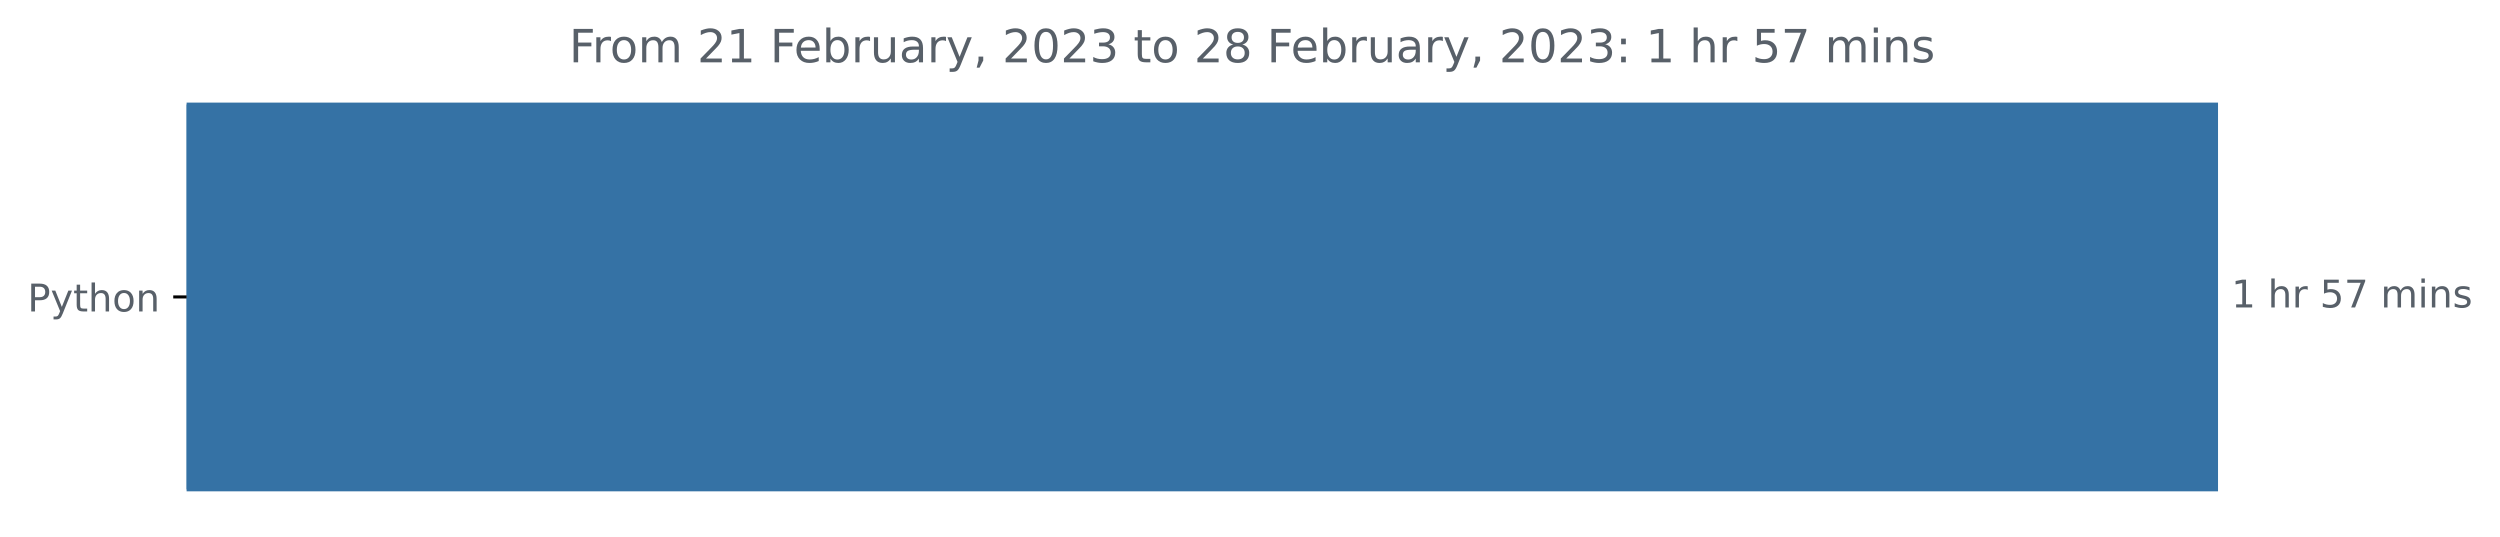
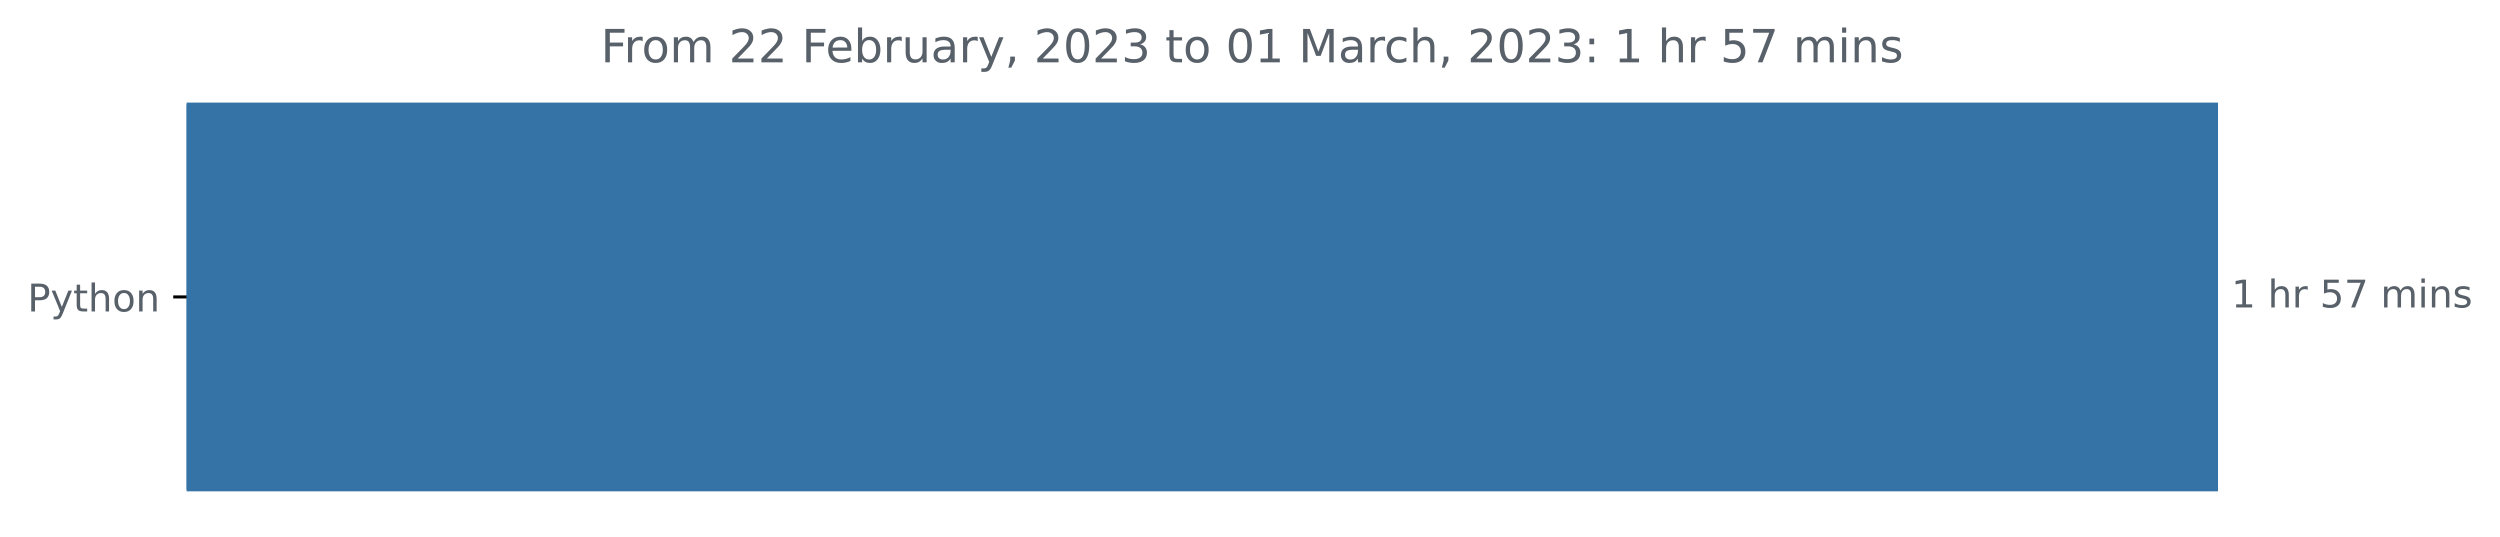
<svg xmlns="http://www.w3.org/2000/svg" xmlns:xlink="http://www.w3.org/1999/xlink" width="654.627pt" height="140.398pt" viewBox="0 0 654.627 140.398" version="1.1">
  <defs>
    <style type="text/css">*{stroke-linejoin: round; stroke-linecap: butt}</style>
  </defs>
  <g id="figure_1">
    <g id="patch_1">
      <path d="M 0 140.398  L 654.627 140.398  L 654.627 0  L 0 0  L 0 140.398  z " style="fill: none" />
    </g>
    <g id="axes_1">
      <g id="patch_2">
-         <path d="M 48.862 27.358  L 580.291 27.358  L 580.291 128.158  L 48.862 128.158  z " clip-path="url(#pde21b3787e)" style="fill: #3572a5; stroke: #3572a5; stroke-linejoin: miter" />
+         <path d="M 48.862 27.358  L 580.291 27.358  L 580.291 128.158  L 48.862 128.158  z " clip-path="url(#pe917cf908f)" style="fill: #3572a5; stroke: #3572a5; stroke-linejoin: miter" />
      </g>
      <g id="matplotlib.axis_1" />
      <g id="matplotlib.axis_2">
        <g id="ytick_1">
          <g id="line2d_1">
            <defs>
-               <path id="m5fa721a791" d="M 0 0  L -3.5 0  " style="stroke: #000000; stroke-width: 0.8" />
+               <path id="m45d12351f4" d="M 0 0  L -3.5 0  " style="stroke: #000000; stroke-width: 0.8" />
            </defs>
            <g>
-               <use xlink:href="#m5fa721a791" x="48.862" y="77.758" style="stroke: #000000; stroke-width: 0.8" />
+               <use xlink:href="#m45d12351f4" x="48.862" y="77.758" style="stroke: #000000; stroke-width: 0.8" />
            </g>
          </g>
          <g id="text_1">
            <g style="fill: #586069" transform="translate(7.2 81.55734)scale(0.1 -0.1)">
              <defs>
                <path id="DejaVuSans-50" d="M 1259 4147  L 1259 2394  L 2053 2394  Q 2494 2394 2734 2622  Q 2975 2850 2975 3272  Q 2975 3691 2734 3919  Q 2494 4147 2053 4147  L 1259 4147  z M 628 4666  L 2053 4666  Q 2838 4666 3239 4311  Q 3641 3956 3641 3272  Q 3641 2581 3239 2228  Q 2838 1875 2053 1875  L 1259 1875  L 1259 0  L 628 0  L 628 4666  z " transform="scale(0.015625)" />
                <path id="DejaVuSans-79" d="M 2059 -325  Q 1816 -950 1584 -1140  Q 1353 -1331 966 -1331  L 506 -1331  L 506 -850  L 844 -850  Q 1081 -850 1212 -737  Q 1344 -625 1503 -206  L 1606 56  L 191 3500  L 800 3500  L 1894 763  L 2988 3500  L 3597 3500  L 2059 -325  z " transform="scale(0.015625)" />
                <path id="DejaVuSans-74" d="M 1172 4494  L 1172 3500  L 2356 3500  L 2356 3053  L 1172 3053  L 1172 1153  Q 1172 725 1289 603  Q 1406 481 1766 481  L 2356 481  L 2356 0  L 1766 0  Q 1100 0 847 248  Q 594 497 594 1153  L 594 3053  L 172 3053  L 172 3500  L 594 3500  L 594 4494  L 1172 4494  z " transform="scale(0.015625)" />
                <path id="DejaVuSans-68" d="M 3513 2113  L 3513 0  L 2938 0  L 2938 2094  Q 2938 2591 2744 2837  Q 2550 3084 2163 3084  Q 1697 3084 1428 2787  Q 1159 2491 1159 1978  L 1159 0  L 581 0  L 581 4863  L 1159 4863  L 1159 2956  Q 1366 3272 1645 3428  Q 1925 3584 2291 3584  Q 2894 3584 3203 3211  Q 3513 2838 3513 2113  z " transform="scale(0.015625)" />
                <path id="DejaVuSans-6f" d="M 1959 3097  Q 1497 3097 1228 2736  Q 959 2375 959 1747  Q 959 1119 1226 758  Q 1494 397 1959 397  Q 2419 397 2687 759  Q 2956 1122 2956 1747  Q 2956 2369 2687 2733  Q 2419 3097 1959 3097  z M 1959 3584  Q 2709 3584 3137 3096  Q 3566 2609 3566 1747  Q 3566 888 3137 398  Q 2709 -91 1959 -91  Q 1206 -91 779 398  Q 353 888 353 1747  Q 353 2609 779 3096  Q 1206 3584 1959 3584  z " transform="scale(0.015625)" />
                <path id="DejaVuSans-6e" d="M 3513 2113  L 3513 0  L 2938 0  L 2938 2094  Q 2938 2591 2744 2837  Q 2550 3084 2163 3084  Q 1697 3084 1428 2787  Q 1159 2491 1159 1978  L 1159 0  L 581 0  L 581 3500  L 1159 3500  L 1159 2956  Q 1366 3272 1645 3428  Q 1925 3584 2291 3584  Q 2894 3584 3203 3211  Q 3513 2838 3513 2113  z " transform="scale(0.015625)" />
              </defs>
              <use xlink:href="#DejaVuSans-50" />
              <use xlink:href="#DejaVuSans-79" x="60.303" />
              <use xlink:href="#DejaVuSans-74" x="119.482" />
              <use xlink:href="#DejaVuSans-68" x="158.691" />
              <use xlink:href="#DejaVuSans-6f" x="222.07" />
              <use xlink:href="#DejaVuSans-6e" x="283.252" />
            </g>
          </g>
        </g>
      </g>
      <g id="text_2">
        <g style="fill: #586069" transform="translate(584.2911 80.5175)scale(0.1 -0.1)">
          <defs>
            <path id="DejaVuSans-31" d="M 794 531  L 1825 531  L 1825 4091  L 703 3866  L 703 4441  L 1819 4666  L 2450 4666  L 2450 531  L 3481 531  L 3481 0  L 794 0  L 794 531  z " transform="scale(0.015625)" />
            <path id="DejaVuSans-20" transform="scale(0.015625)" />
            <path id="DejaVuSans-72" d="M 2631 2963  Q 2534 3019 2420 3045  Q 2306 3072 2169 3072  Q 1681 3072 1420 2755  Q 1159 2438 1159 1844  L 1159 0  L 581 0  L 581 3500  L 1159 3500  L 1159 2956  Q 1341 3275 1631 3429  Q 1922 3584 2338 3584  Q 2397 3584 2469 3576  Q 2541 3569 2628 3553  L 2631 2963  z " transform="scale(0.015625)" />
            <path id="DejaVuSans-35" d="M 691 4666  L 3169 4666  L 3169 4134  L 1269 4134  L 1269 2991  Q 1406 3038 1543 3061  Q 1681 3084 1819 3084  Q 2600 3084 3056 2656  Q 3513 2228 3513 1497  Q 3513 744 3044 326  Q 2575 -91 1722 -91  Q 1428 -91 1123 -41  Q 819 9 494 109  L 494 744  Q 775 591 1075 516  Q 1375 441 1709 441  Q 2250 441 2565 725  Q 2881 1009 2881 1497  Q 2881 1984 2565 2268  Q 2250 2553 1709 2553  Q 1456 2553 1204 2497  Q 953 2441 691 2322  L 691 4666  z " transform="scale(0.015625)" />
            <path id="DejaVuSans-37" d="M 525 4666  L 3525 4666  L 3525 4397  L 1831 0  L 1172 0  L 2766 4134  L 525 4134  L 525 4666  z " transform="scale(0.015625)" />
            <path id="DejaVuSans-6d" d="M 3328 2828  Q 3544 3216 3844 3400  Q 4144 3584 4550 3584  Q 5097 3584 5394 3201  Q 5691 2819 5691 2113  L 5691 0  L 5113 0  L 5113 2094  Q 5113 2597 4934 2840  Q 4756 3084 4391 3084  Q 3944 3084 3684 2787  Q 3425 2491 3425 1978  L 3425 0  L 2847 0  L 2847 2094  Q 2847 2600 2669 2842  Q 2491 3084 2119 3084  Q 1678 3084 1418 2786  Q 1159 2488 1159 1978  L 1159 0  L 581 0  L 581 3500  L 1159 3500  L 1159 2956  Q 1356 3278 1631 3431  Q 1906 3584 2284 3584  Q 2666 3584 2933 3390  Q 3200 3197 3328 2828  z " transform="scale(0.015625)" />
            <path id="DejaVuSans-69" d="M 603 3500  L 1178 3500  L 1178 0  L 603 0  L 603 3500  z M 603 4863  L 1178 4863  L 1178 4134  L 603 4134  L 603 4863  z " transform="scale(0.015625)" />
            <path id="DejaVuSans-73" d="M 2834 3397  L 2834 2853  Q 2591 2978 2328 3040  Q 2066 3103 1784 3103  Q 1356 3103 1142 2972  Q 928 2841 928 2578  Q 928 2378 1081 2264  Q 1234 2150 1697 2047  L 1894 2003  Q 2506 1872 2764 1633  Q 3022 1394 3022 966  Q 3022 478 2636 193  Q 2250 -91 1575 -91  Q 1294 -91 989 -36  Q 684 19 347 128  L 347 722  Q 666 556 975 473  Q 1284 391 1588 391  Q 1994 391 2212 530  Q 2431 669 2431 922  Q 2431 1156 2273 1281  Q 2116 1406 1581 1522  L 1381 1569  Q 847 1681 609 1914  Q 372 2147 372 2553  Q 372 3047 722 3315  Q 1072 3584 1716 3584  Q 2034 3584 2315 3537  Q 2597 3491 2834 3397  z " transform="scale(0.015625)" />
          </defs>
          <use xlink:href="#DejaVuSans-31" />
          <use xlink:href="#DejaVuSans-20" x="63.623" />
          <use xlink:href="#DejaVuSans-68" x="95.41" />
          <use xlink:href="#DejaVuSans-72" x="158.789" />
          <use xlink:href="#DejaVuSans-20" x="199.902" />
          <use xlink:href="#DejaVuSans-35" x="231.689" />
          <use xlink:href="#DejaVuSans-37" x="295.312" />
          <use xlink:href="#DejaVuSans-20" x="358.936" />
          <use xlink:href="#DejaVuSans-6d" x="390.723" />
          <use xlink:href="#DejaVuSans-69" x="488.135" />
          <use xlink:href="#DejaVuSans-6e" x="515.918" />
          <use xlink:href="#DejaVuSans-73" x="579.297" />
        </g>
      </g>
      <g id="text_3">
-         <g style="fill: #586069" transform="translate(149.0231 16.31812)scale(0.12 -0.12)">
+         <g style="fill: #586069" transform="translate(157.3219 16.31812)scale(0.12 -0.12)">
          <defs>
            <path id="DejaVuSans-46" d="M 628 4666  L 3309 4666  L 3309 4134  L 1259 4134  L 1259 2759  L 3109 2759  L 3109 2228  L 1259 2228  L 1259 0  L 628 0  L 628 4666  z " transform="scale(0.015625)" />
            <path id="DejaVuSans-32" d="M 1228 531  L 3431 531  L 3431 0  L 469 0  L 469 531  Q 828 903 1448 1529  Q 2069 2156 2228 2338  Q 2531 2678 2651 2914  Q 2772 3150 2772 3378  Q 2772 3750 2511 3984  Q 2250 4219 1831 4219  Q 1534 4219 1204 4116  Q 875 4013 500 3803  L 500 4441  Q 881 4594 1212 4672  Q 1544 4750 1819 4750  Q 2544 4750 2975 4387  Q 3406 4025 3406 3419  Q 3406 3131 3298 2873  Q 3191 2616 2906 2266  Q 2828 2175 2409 1742  Q 1991 1309 1228 531  z " transform="scale(0.015625)" />
            <path id="DejaVuSans-65" d="M 3597 1894  L 3597 1613  L 953 1613  Q 991 1019 1311 708  Q 1631 397 2203 397  Q 2534 397 2845 478  Q 3156 559 3463 722  L 3463 178  Q 3153 47 2828 -22  Q 2503 -91 2169 -91  Q 1331 -91 842 396  Q 353 884 353 1716  Q 353 2575 817 3079  Q 1281 3584 2069 3584  Q 2775 3584 3186 3129  Q 3597 2675 3597 1894  z M 3022 2063  Q 3016 2534 2758 2815  Q 2500 3097 2075 3097  Q 1594 3097 1305 2825  Q 1016 2553 972 2059  L 3022 2063  z " transform="scale(0.015625)" />
            <path id="DejaVuSans-62" d="M 3116 1747  Q 3116 2381 2855 2742  Q 2594 3103 2138 3103  Q 1681 3103 1420 2742  Q 1159 2381 1159 1747  Q 1159 1113 1420 752  Q 1681 391 2138 391  Q 2594 391 2855 752  Q 3116 1113 3116 1747  z M 1159 2969  Q 1341 3281 1617 3432  Q 1894 3584 2278 3584  Q 2916 3584 3314 3078  Q 3713 2572 3713 1747  Q 3713 922 3314 415  Q 2916 -91 2278 -91  Q 1894 -91 1617 61  Q 1341 213 1159 525  L 1159 0  L 581 0  L 581 4863  L 1159 4863  L 1159 2969  z " transform="scale(0.015625)" />
            <path id="DejaVuSans-75" d="M 544 1381  L 544 3500  L 1119 3500  L 1119 1403  Q 1119 906 1312 657  Q 1506 409 1894 409  Q 2359 409 2629 706  Q 2900 1003 2900 1516  L 2900 3500  L 3475 3500  L 3475 0  L 2900 0  L 2900 538  Q 2691 219 2414 64  Q 2138 -91 1772 -91  Q 1169 -91 856 284  Q 544 659 544 1381  z M 1991 3584  L 1991 3584  z " transform="scale(0.015625)" />
            <path id="DejaVuSans-61" d="M 2194 1759  Q 1497 1759 1228 1600  Q 959 1441 959 1056  Q 959 750 1161 570  Q 1363 391 1709 391  Q 2188 391 2477 730  Q 2766 1069 2766 1631  L 2766 1759  L 2194 1759  z M 3341 1997  L 3341 0  L 2766 0  L 2766 531  Q 2569 213 2275 61  Q 1981 -91 1556 -91  Q 1019 -91 701 211  Q 384 513 384 1019  Q 384 1609 779 1909  Q 1175 2209 1959 2209  L 2766 2209  L 2766 2266  Q 2766 2663 2505 2880  Q 2244 3097 1772 3097  Q 1472 3097 1187 3025  Q 903 2953 641 2809  L 641 3341  Q 956 3463 1253 3523  Q 1550 3584 1831 3584  Q 2591 3584 2966 3190  Q 3341 2797 3341 1997  z " transform="scale(0.015625)" />
            <path id="DejaVuSans-2c" d="M 750 794  L 1409 794  L 1409 256  L 897 -744  L 494 -744  L 750 256  L 750 794  z " transform="scale(0.015625)" />
            <path id="DejaVuSans-30" d="M 2034 4250  Q 1547 4250 1301 3770  Q 1056 3291 1056 2328  Q 1056 1369 1301 889  Q 1547 409 2034 409  Q 2525 409 2770 889  Q 3016 1369 3016 2328  Q 3016 3291 2770 3770  Q 2525 4250 2034 4250  z M 2034 4750  Q 2819 4750 3233 4129  Q 3647 3509 3647 2328  Q 3647 1150 3233 529  Q 2819 -91 2034 -91  Q 1250 -91 836 529  Q 422 1150 422 2328  Q 422 3509 836 4129  Q 1250 4750 2034 4750  z " transform="scale(0.015625)" />
            <path id="DejaVuSans-33" d="M 2597 2516  Q 3050 2419 3304 2112  Q 3559 1806 3559 1356  Q 3559 666 3084 287  Q 2609 -91 1734 -91  Q 1441 -91 1130 -33  Q 819 25 488 141  L 488 750  Q 750 597 1062 519  Q 1375 441 1716 441  Q 2309 441 2620 675  Q 2931 909 2931 1356  Q 2931 1769 2642 2001  Q 2353 2234 1838 2234  L 1294 2234  L 1294 2753  L 1863 2753  Q 2328 2753 2575 2939  Q 2822 3125 2822 3475  Q 2822 3834 2567 4026  Q 2313 4219 1838 4219  Q 1578 4219 1281 4162  Q 984 4106 628 3988  L 628 4550  Q 988 4650 1302 4700  Q 1616 4750 1894 4750  Q 2613 4750 3031 4423  Q 3450 4097 3450 3541  Q 3450 3153 3228 2886  Q 3006 2619 2597 2516  z " transform="scale(0.015625)" />
-             <path id="DejaVuSans-38" d="M 2034 2216  Q 1584 2216 1326 1975  Q 1069 1734 1069 1313  Q 1069 891 1326 650  Q 1584 409 2034 409  Q 2484 409 2743 651  Q 3003 894 3003 1313  Q 3003 1734 2745 1975  Q 2488 2216 2034 2216  z M 1403 2484  Q 997 2584 770 2862  Q 544 3141 544 3541  Q 544 4100 942 4425  Q 1341 4750 2034 4750  Q 2731 4750 3128 4425  Q 3525 4100 3525 3541  Q 3525 3141 3298 2862  Q 3072 2584 2669 2484  Q 3125 2378 3379 2068  Q 3634 1759 3634 1313  Q 3634 634 3220 271  Q 2806 -91 2034 -91  Q 1263 -91 848 271  Q 434 634 434 1313  Q 434 1759 690 2068  Q 947 2378 1403 2484  z M 1172 3481  Q 1172 3119 1398 2916  Q 1625 2713 2034 2713  Q 2441 2713 2670 2916  Q 2900 3119 2900 3481  Q 2900 3844 2670 4047  Q 2441 4250 2034 4250  Q 1625 4250 1398 4047  Q 1172 3844 1172 3481  z " transform="scale(0.015625)" />
+             <path id="DejaVuSans-4d" d="M 628 4666  L 1569 4666  L 2759 1491  L 3956 4666  L 4897 4666  L 4897 0  L 4281 0  L 4281 4097  L 3078 897  L 2444 897  L 1241 4097  L 1241 0  L 628 0  L 628 4666  z " transform="scale(0.015625)" />
+             <path id="DejaVuSans-63" d="M 3122 3366  L 3122 2828  Q 2878 2963 2633 3030  Q 2388 3097 2138 3097  Q 1578 3097 1268 2742  Q 959 2388 959 1747  Q 959 1106 1268 751  Q 1578 397 2138 397  Q 2388 397 2633 464  Q 2878 531 3122 666  L 3122 134  Q 2881 22 2623 -34  Q 2366 -91 2075 -91  Q 1284 -91 818 406  Q 353 903 353 1747  Q 353 2603 823 3093  Q 1294 3584 2113 3584  Q 2378 3584 2631 3529  Q 2884 3475 3122 3366  z " transform="scale(0.015625)" />
            <path id="DejaVuSans-3a" d="M 750 794  L 1409 794  L 1409 0  L 750 0  L 750 794  z M 750 3309  L 1409 3309  L 1409 2516  L 750 2516  L 750 3309  z " transform="scale(0.015625)" />
          </defs>
          <use xlink:href="#DejaVuSans-46" />
          <use xlink:href="#DejaVuSans-72" x="50.27" />
          <use xlink:href="#DejaVuSans-6f" x="89.133" />
          <use xlink:href="#DejaVuSans-6d" x="150.314" />
          <use xlink:href="#DejaVuSans-20" x="247.727" />
          <use xlink:href="#DejaVuSans-32" x="279.514" />
-           <use xlink:href="#DejaVuSans-31" x="343.137" />
+           <use xlink:href="#DejaVuSans-32" x="343.137" />
          <use xlink:href="#DejaVuSans-20" x="406.76" />
          <use xlink:href="#DejaVuSans-46" x="438.547" />
          <use xlink:href="#DejaVuSans-65" x="490.566" />
          <use xlink:href="#DejaVuSans-62" x="552.09" />
          <use xlink:href="#DejaVuSans-72" x="615.566" />
          <use xlink:href="#DejaVuSans-75" x="656.68" />
          <use xlink:href="#DejaVuSans-61" x="720.059" />
          <use xlink:href="#DejaVuSans-72" x="781.338" />
          <use xlink:href="#DejaVuSans-79" x="822.451" />
          <use xlink:href="#DejaVuSans-2c" x="881.631" />
          <use xlink:href="#DejaVuSans-20" x="913.418" />
          <use xlink:href="#DejaVuSans-32" x="945.205" />
          <use xlink:href="#DejaVuSans-30" x="1008.828" />
          <use xlink:href="#DejaVuSans-32" x="1072.451" />
          <use xlink:href="#DejaVuSans-33" x="1136.074" />
          <use xlink:href="#DejaVuSans-20" x="1199.697" />
          <use xlink:href="#DejaVuSans-74" x="1231.484" />
          <use xlink:href="#DejaVuSans-6f" x="1270.693" />
          <use xlink:href="#DejaVuSans-20" x="1331.875" />
-           <use xlink:href="#DejaVuSans-32" x="1363.662" />
-           <use xlink:href="#DejaVuSans-38" x="1427.285" />
+           <use xlink:href="#DejaVuSans-30" x="1363.662" />
+           <use xlink:href="#DejaVuSans-31" x="1427.285" />
          <use xlink:href="#DejaVuSans-20" x="1490.908" />
-           <use xlink:href="#DejaVuSans-46" x="1522.695" />
-           <use xlink:href="#DejaVuSans-65" x="1574.715" />
-           <use xlink:href="#DejaVuSans-62" x="1636.238" />
-           <use xlink:href="#DejaVuSans-72" x="1699.715" />
-           <use xlink:href="#DejaVuSans-75" x="1740.828" />
-           <use xlink:href="#DejaVuSans-61" x="1804.207" />
-           <use xlink:href="#DejaVuSans-72" x="1865.486" />
-           <use xlink:href="#DejaVuSans-79" x="1906.6" />
-           <use xlink:href="#DejaVuSans-2c" x="1965.779" />
-           <use xlink:href="#DejaVuSans-20" x="1997.566" />
-           <use xlink:href="#DejaVuSans-32" x="2029.354" />
-           <use xlink:href="#DejaVuSans-30" x="2092.977" />
-           <use xlink:href="#DejaVuSans-32" x="2156.6" />
-           <use xlink:href="#DejaVuSans-33" x="2220.223" />
-           <use xlink:href="#DejaVuSans-3a" x="2283.846" />
-           <use xlink:href="#DejaVuSans-20" x="2317.537" />
-           <use xlink:href="#DejaVuSans-31" x="2349.324" />
-           <use xlink:href="#DejaVuSans-20" x="2412.947" />
-           <use xlink:href="#DejaVuSans-68" x="2444.734" />
-           <use xlink:href="#DejaVuSans-72" x="2508.113" />
-           <use xlink:href="#DejaVuSans-20" x="2549.227" />
-           <use xlink:href="#DejaVuSans-35" x="2581.014" />
-           <use xlink:href="#DejaVuSans-37" x="2644.637" />
-           <use xlink:href="#DejaVuSans-20" x="2708.26" />
-           <use xlink:href="#DejaVuSans-6d" x="2740.047" />
-           <use xlink:href="#DejaVuSans-69" x="2837.459" />
-           <use xlink:href="#DejaVuSans-6e" x="2865.242" />
-           <use xlink:href="#DejaVuSans-73" x="2928.621" />
+           <use xlink:href="#DejaVuSans-4d" x="1522.695" />
+           <use xlink:href="#DejaVuSans-61" x="1608.975" />
+           <use xlink:href="#DejaVuSans-72" x="1670.254" />
+           <use xlink:href="#DejaVuSans-63" x="1709.117" />
+           <use xlink:href="#DejaVuSans-68" x="1764.098" />
+           <use xlink:href="#DejaVuSans-2c" x="1827.477" />
+           <use xlink:href="#DejaVuSans-20" x="1859.264" />
+           <use xlink:href="#DejaVuSans-32" x="1891.051" />
+           <use xlink:href="#DejaVuSans-30" x="1954.674" />
+           <use xlink:href="#DejaVuSans-32" x="2018.297" />
+           <use xlink:href="#DejaVuSans-33" x="2081.92" />
+           <use xlink:href="#DejaVuSans-3a" x="2145.543" />
+           <use xlink:href="#DejaVuSans-20" x="2179.234" />
+           <use xlink:href="#DejaVuSans-31" x="2211.021" />
+           <use xlink:href="#DejaVuSans-20" x="2274.645" />
+           <use xlink:href="#DejaVuSans-68" x="2306.432" />
+           <use xlink:href="#DejaVuSans-72" x="2369.811" />
+           <use xlink:href="#DejaVuSans-20" x="2410.924" />
+           <use xlink:href="#DejaVuSans-35" x="2442.711" />
+           <use xlink:href="#DejaVuSans-37" x="2506.334" />
+           <use xlink:href="#DejaVuSans-20" x="2569.957" />
+           <use xlink:href="#DejaVuSans-6d" x="2601.744" />
+           <use xlink:href="#DejaVuSans-69" x="2699.156" />
+           <use xlink:href="#DejaVuSans-6e" x="2726.939" />
+           <use xlink:href="#DejaVuSans-73" x="2790.318" />
        </g>
      </g>
    </g>
  </g>
  <defs>
-     <clipPath id="pde21b3787e">
+     <clipPath id="pe917cf908f">
      <rect x="48.862" y="22.318" width="558" height="110.88" />
    </clipPath>
  </defs>
</svg>
